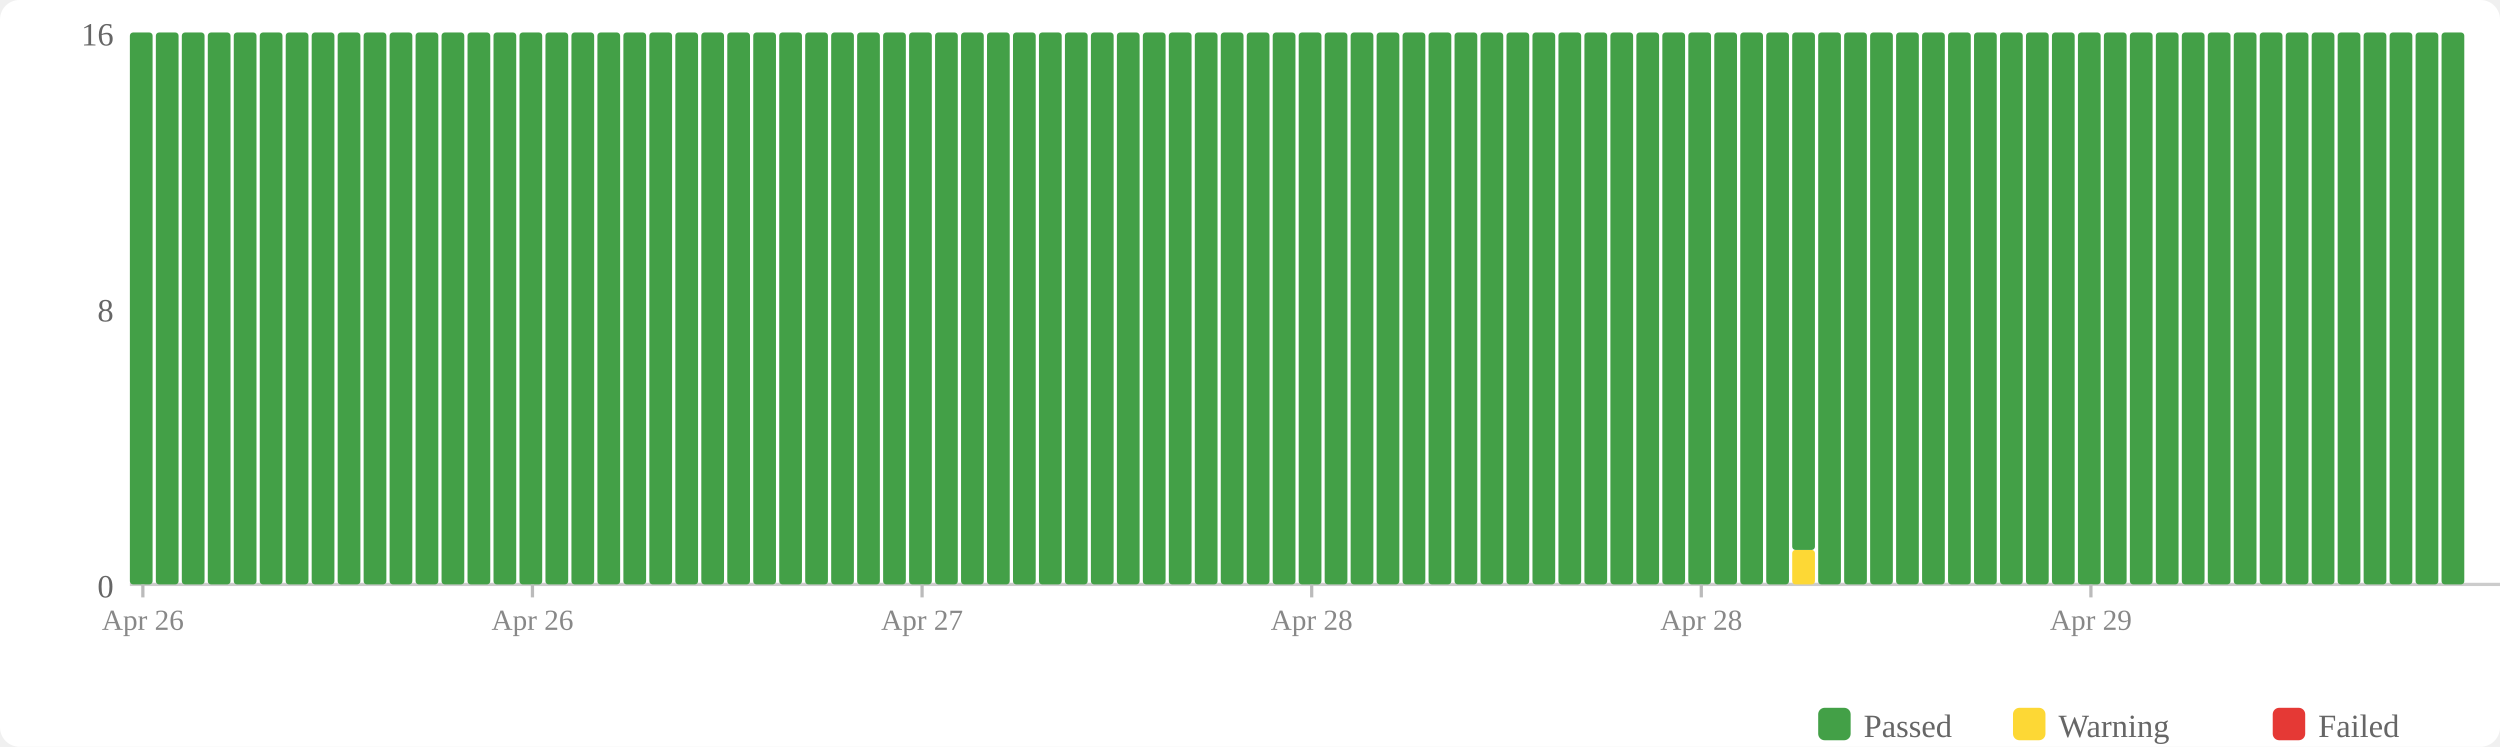
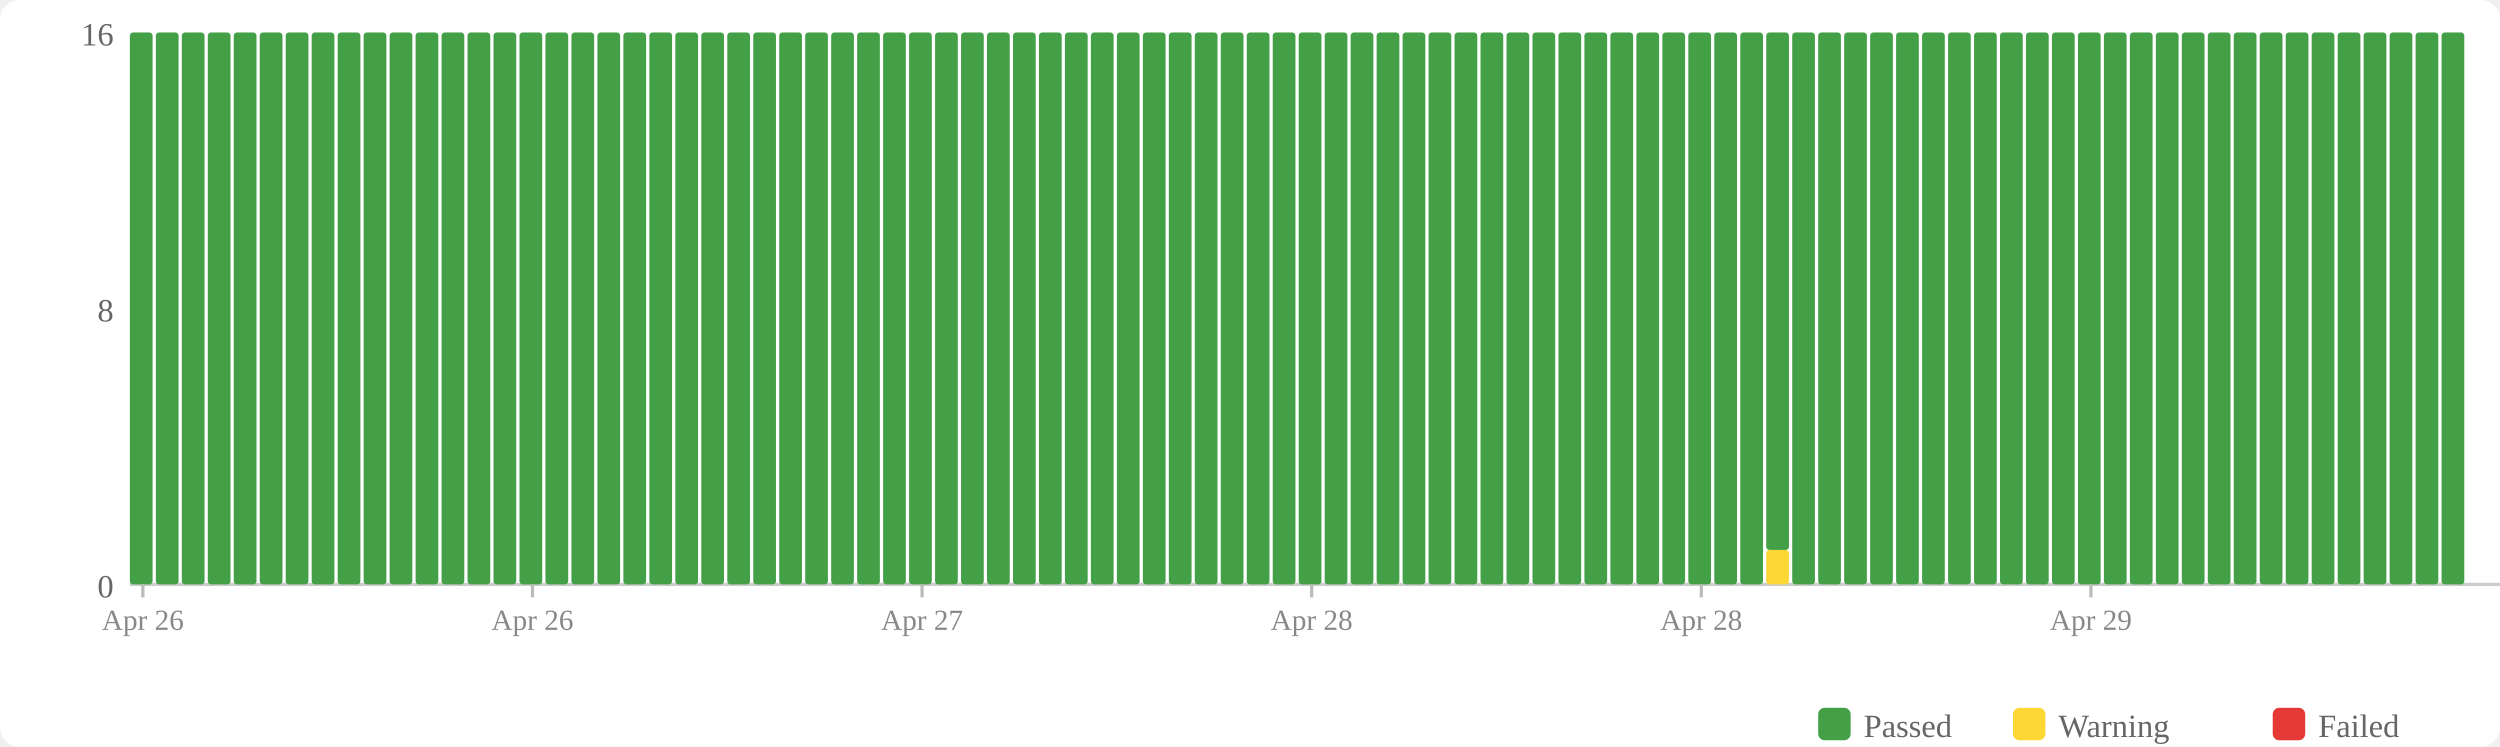
<svg xmlns="http://www.w3.org/2000/svg" width="770" height="230" viewBox="0 0 770 230">
  <rect width="770" height="230" fill="#fff" rx="6" />
  <rect x="560" y="218" width="10" height="10" fill="#43a047" rx="2" />
  <text x="574" y="227" font-size="10" fill="#666">Passed</text>
  <rect x="620" y="218" width="10" height="10" fill="#fdd835" rx="2" />
  <text x="634" y="227" font-size="10" fill="#666">Warning</text>
  <rect x="700" y="218" width="10" height="10" fill="#e53935" rx="2" />
  <text x="714" y="227" font-size="10" fill="#666">Failed</text>
  <text x="35" y="184" text-anchor="end" font-size="10" fill="#666">0</text>
  <text x="35" y="99" text-anchor="end" font-size="10" fill="#666">8</text>
  <text x="35" y="14" text-anchor="end" font-size="10" fill="#666">16</text>
  <line x1="40" y1="180" x2="770" y2="180" stroke="#ccc" stroke-width="1" />
  <rect x="40" y="10" width="7" height="170" fill="#43a047" rx="1" />
  <rect x="48" y="10" width="7" height="170" fill="#43a047" rx="1" />
  <rect x="56" y="10" width="7" height="170" fill="#43a047" rx="1" />
  <rect x="64" y="10" width="7" height="170" fill="#43a047" rx="1" />
  <rect x="72" y="10" width="7" height="170" fill="#43a047" rx="1" />
  <rect x="80" y="10" width="7" height="170" fill="#43a047" rx="1" />
  <rect x="88" y="10" width="7" height="170" fill="#43a047" rx="1" />
  <rect x="96" y="10" width="7" height="170" fill="#43a047" rx="1" />
  <rect x="104" y="10" width="7" height="170" fill="#43a047" rx="1" />
  <rect x="112" y="10" width="7" height="170" fill="#43a047" rx="1" />
  <rect x="120" y="10" width="7" height="170" fill="#43a047" rx="1" />
  <rect x="128" y="10" width="7" height="170" fill="#43a047" rx="1" />
  <rect x="136" y="10" width="7" height="170" fill="#43a047" rx="1" />
  <rect x="144" y="10" width="7" height="170" fill="#43a047" rx="1" />
  <rect x="152" y="10" width="7" height="170" fill="#43a047" rx="1" />
  <rect x="160" y="10" width="7" height="170" fill="#43a047" rx="1" />
  <rect x="168" y="10" width="7" height="170" fill="#43a047" rx="1" />
  <rect x="176" y="10" width="7" height="170" fill="#43a047" rx="1" />
  <rect x="184" y="10" width="7" height="170" fill="#43a047" rx="1" />
  <rect x="192" y="10" width="7" height="170" fill="#43a047" rx="1" />
  <rect x="200" y="10" width="7" height="170" fill="#43a047" rx="1" />
  <rect x="208" y="10" width="7" height="170" fill="#43a047" rx="1" />
  <rect x="216" y="10" width="7" height="170" fill="#43a047" rx="1" />
  <rect x="224" y="10" width="7" height="170" fill="#43a047" rx="1" />
  <rect x="232" y="10" width="7" height="170" fill="#43a047" rx="1" />
  <rect x="240" y="10" width="7" height="170" fill="#43a047" rx="1" />
  <rect x="248" y="10" width="7" height="170" fill="#43a047" rx="1" />
  <rect x="256" y="10" width="7" height="170" fill="#43a047" rx="1" />
  <rect x="264" y="10" width="7" height="170" fill="#43a047" rx="1" />
  <rect x="272" y="10" width="7" height="170" fill="#43a047" rx="1" />
  <rect x="280" y="10" width="7" height="170" fill="#43a047" rx="1" />
  <rect x="288" y="10" width="7" height="170" fill="#43a047" rx="1" />
  <rect x="296" y="10" width="7" height="170" fill="#43a047" rx="1" />
  <rect x="304" y="10" width="7" height="170" fill="#43a047" rx="1" />
  <rect x="312" y="10" width="7" height="170" fill="#43a047" rx="1" />
  <rect x="320" y="10" width="7" height="170" fill="#43a047" rx="1" />
  <rect x="328" y="10" width="7" height="170" fill="#43a047" rx="1" />
  <rect x="336" y="10" width="7" height="170" fill="#43a047" rx="1" />
  <rect x="344" y="10" width="7" height="170" fill="#43a047" rx="1" />
  <rect x="352" y="10" width="7" height="170" fill="#43a047" rx="1" />
  <rect x="360" y="10" width="7" height="170" fill="#43a047" rx="1" />
  <rect x="368" y="10" width="7" height="170" fill="#43a047" rx="1" />
  <rect x="376" y="10" width="7" height="170" fill="#43a047" rx="1" />
  <rect x="384" y="10" width="7" height="170" fill="#43a047" rx="1" />
  <rect x="392" y="10" width="7" height="170" fill="#43a047" rx="1" />
  <rect x="400" y="10" width="7" height="170" fill="#43a047" rx="1" />
  <rect x="408" y="10" width="7" height="170" fill="#43a047" rx="1" />
  <rect x="416" y="10" width="7" height="170" fill="#43a047" rx="1" />
  <rect x="424" y="10" width="7" height="170" fill="#43a047" rx="1" />
  <rect x="432" y="10" width="7" height="170" fill="#43a047" rx="1" />
  <rect x="440" y="10" width="7" height="170" fill="#43a047" rx="1" />
  <rect x="448" y="10" width="7" height="170" fill="#43a047" rx="1" />
  <rect x="456" y="10" width="7" height="170" fill="#43a047" rx="1" />
  <rect x="464" y="10" width="7" height="170" fill="#43a047" rx="1" />
  <rect x="472" y="10" width="7" height="170" fill="#43a047" rx="1" />
  <rect x="480" y="10" width="7" height="170" fill="#43a047" rx="1" />
  <rect x="488" y="10" width="7" height="170" fill="#43a047" rx="1" />
  <rect x="496" y="10" width="7" height="170" fill="#43a047" rx="1" />
  <rect x="504" y="10" width="7" height="170" fill="#43a047" rx="1" />
  <rect x="512" y="10" width="7" height="170" fill="#43a047" rx="1" />
  <rect x="520" y="10" width="7" height="170" fill="#43a047" rx="1" />
  <rect x="528" y="10" width="7" height="170" fill="#43a047" rx="1" />
  <rect x="536" y="10" width="7" height="170" fill="#43a047" rx="1" />
-   <rect x="544" y="10" width="7" height="170" fill="#43a047" rx="1" />
-   <rect x="552" y="169.375" width="7" height="10.625" fill="#fdd835" rx="1" />
-   <rect x="552" y="10" width="7" height="159.375" fill="#43a047" rx="1" />
+   <rect x="544" y="169.375" width="7" height="10.625" fill="#fdd835" rx="1" />
+   <rect x="544" y="10" width="7" height="159.375" fill="#43a047" rx="1" />
+   <rect x="552" y="10" width="7" height="170" fill="#43a047" rx="1" />
  <rect x="560" y="10" width="7" height="170" fill="#43a047" rx="1" />
  <rect x="568" y="10" width="7" height="170" fill="#43a047" rx="1" />
  <rect x="576" y="10" width="7" height="170" fill="#43a047" rx="1" />
  <rect x="584" y="10" width="7" height="170" fill="#43a047" rx="1" />
  <rect x="592" y="10" width="7" height="170" fill="#43a047" rx="1" />
  <rect x="600" y="10" width="7" height="170" fill="#43a047" rx="1" />
  <rect x="608" y="10" width="7" height="170" fill="#43a047" rx="1" />
  <rect x="616" y="10" width="7" height="170" fill="#43a047" rx="1" />
  <rect x="624" y="10" width="7" height="170" fill="#43a047" rx="1" />
  <rect x="632" y="10" width="7" height="170" fill="#43a047" rx="1" />
  <rect x="640" y="10" width="7" height="170" fill="#43a047" rx="1" />
  <rect x="648" y="10" width="7" height="170" fill="#43a047" rx="1" />
  <rect x="656" y="10" width="7" height="170" fill="#43a047" rx="1" />
  <rect x="664" y="10" width="7" height="170" fill="#43a047" rx="1" />
  <rect x="672" y="10" width="7" height="170" fill="#43a047" rx="1" />
  <rect x="680" y="10" width="7" height="170" fill="#43a047" rx="1" />
  <rect x="688" y="10" width="7" height="170" fill="#43a047" rx="1" />
  <rect x="696" y="10" width="7" height="170" fill="#43a047" rx="1" />
  <rect x="704" y="10" width="7" height="170" fill="#43a047" rx="1" />
  <rect x="712" y="10" width="7" height="170" fill="#43a047" rx="1" />
  <rect x="720" y="10" width="7" height="170" fill="#43a047" rx="1" />
  <rect x="728" y="10" width="7" height="170" fill="#43a047" rx="1" />
  <rect x="736" y="10" width="7" height="170" fill="#43a047" rx="1" />
  <rect x="744" y="10" width="7" height="170" fill="#43a047" rx="1" />
  <rect x="752" y="10" width="7" height="170" fill="#43a047" rx="1" />
  <line x1="44.0" y1="180" x2="44.0" y2="184" stroke="#bbb" stroke-width="1" />
  <text x="44.0" y="194" text-anchor="middle" font-size="9" fill="#888">Apr 26</text>
  <line x1="164.0" y1="180" x2="164.0" y2="184" stroke="#bbb" stroke-width="1" />
  <text x="164.0" y="194" text-anchor="middle" font-size="9" fill="#888">Apr 26</text>
  <line x1="284.0" y1="180" x2="284.0" y2="184" stroke="#bbb" stroke-width="1" />
  <text x="284.0" y="194" text-anchor="middle" font-size="9" fill="#888">Apr 27</text>
  <line x1="404.0" y1="180" x2="404.0" y2="184" stroke="#bbb" stroke-width="1" />
  <text x="404.0" y="194" text-anchor="middle" font-size="9" fill="#888">Apr 28</text>
  <line x1="524.0" y1="180" x2="524.0" y2="184" stroke="#bbb" stroke-width="1" />
  <text x="524.0" y="194" text-anchor="middle" font-size="9" fill="#888">Apr 28</text>
  <line x1="644.0" y1="180" x2="644.0" y2="184" stroke="#bbb" stroke-width="1" />
  <text x="644.0" y="194" text-anchor="middle" font-size="9" fill="#888">Apr 29</text>
</svg>
